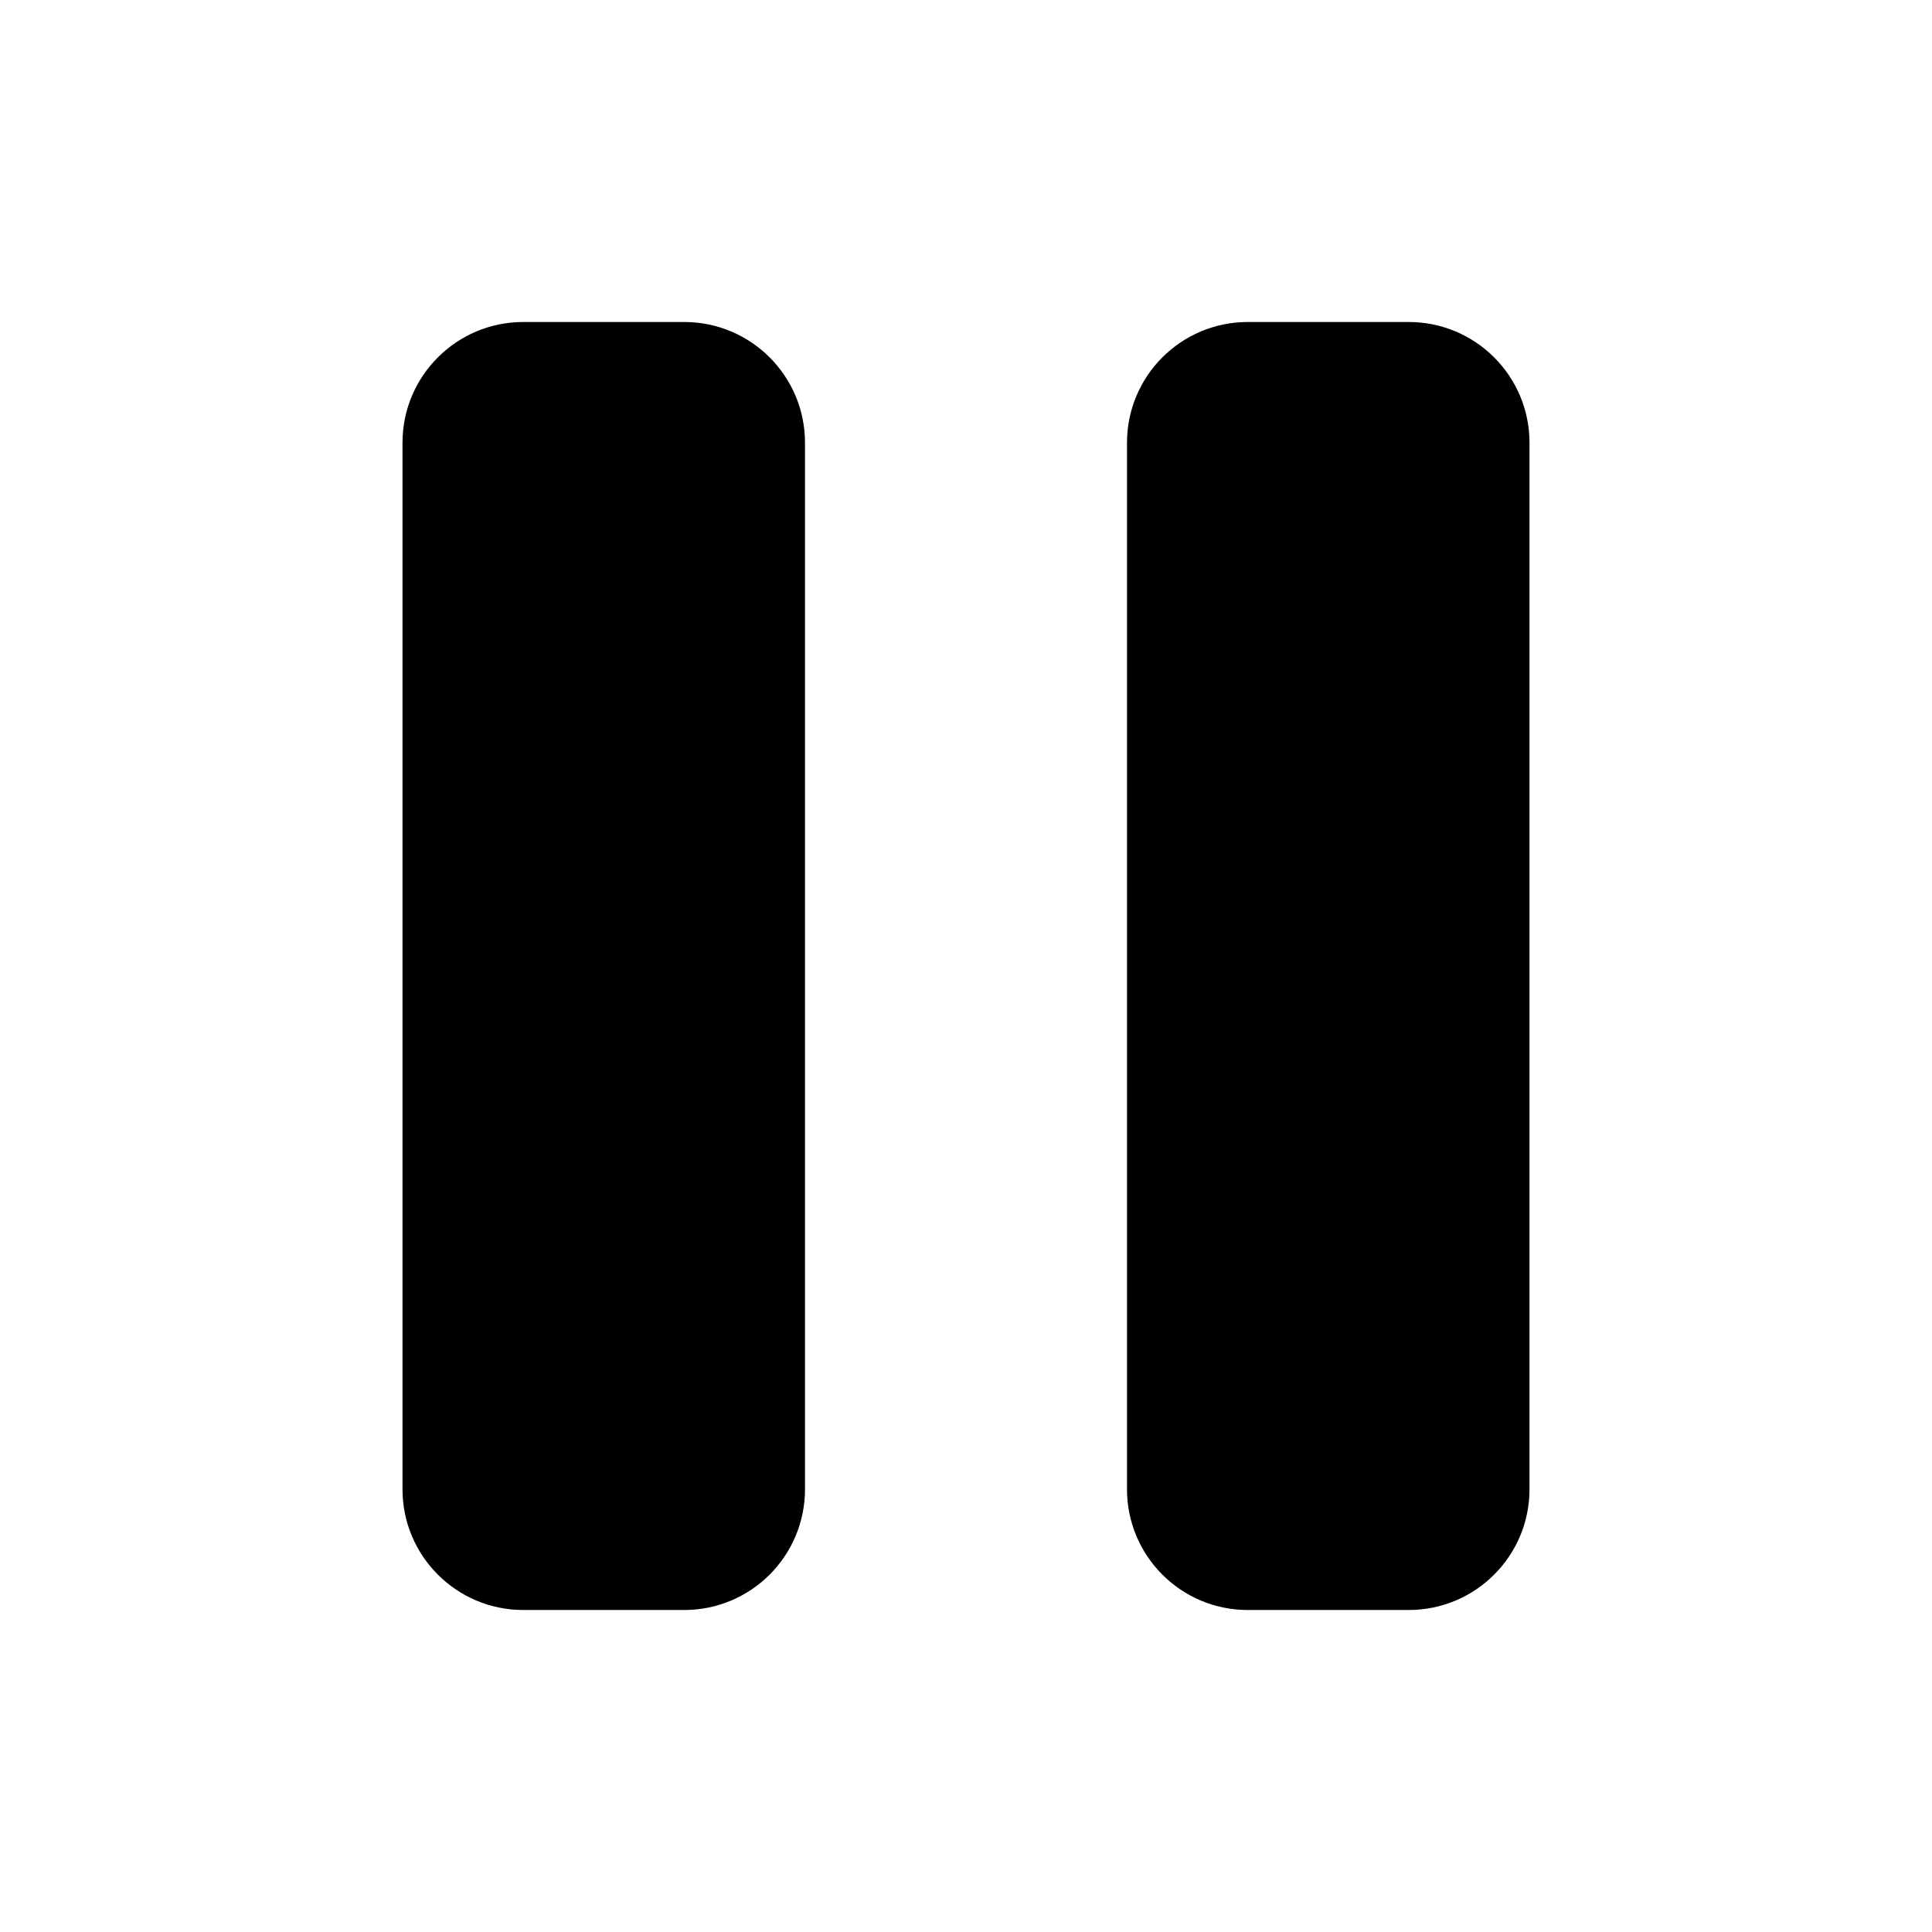
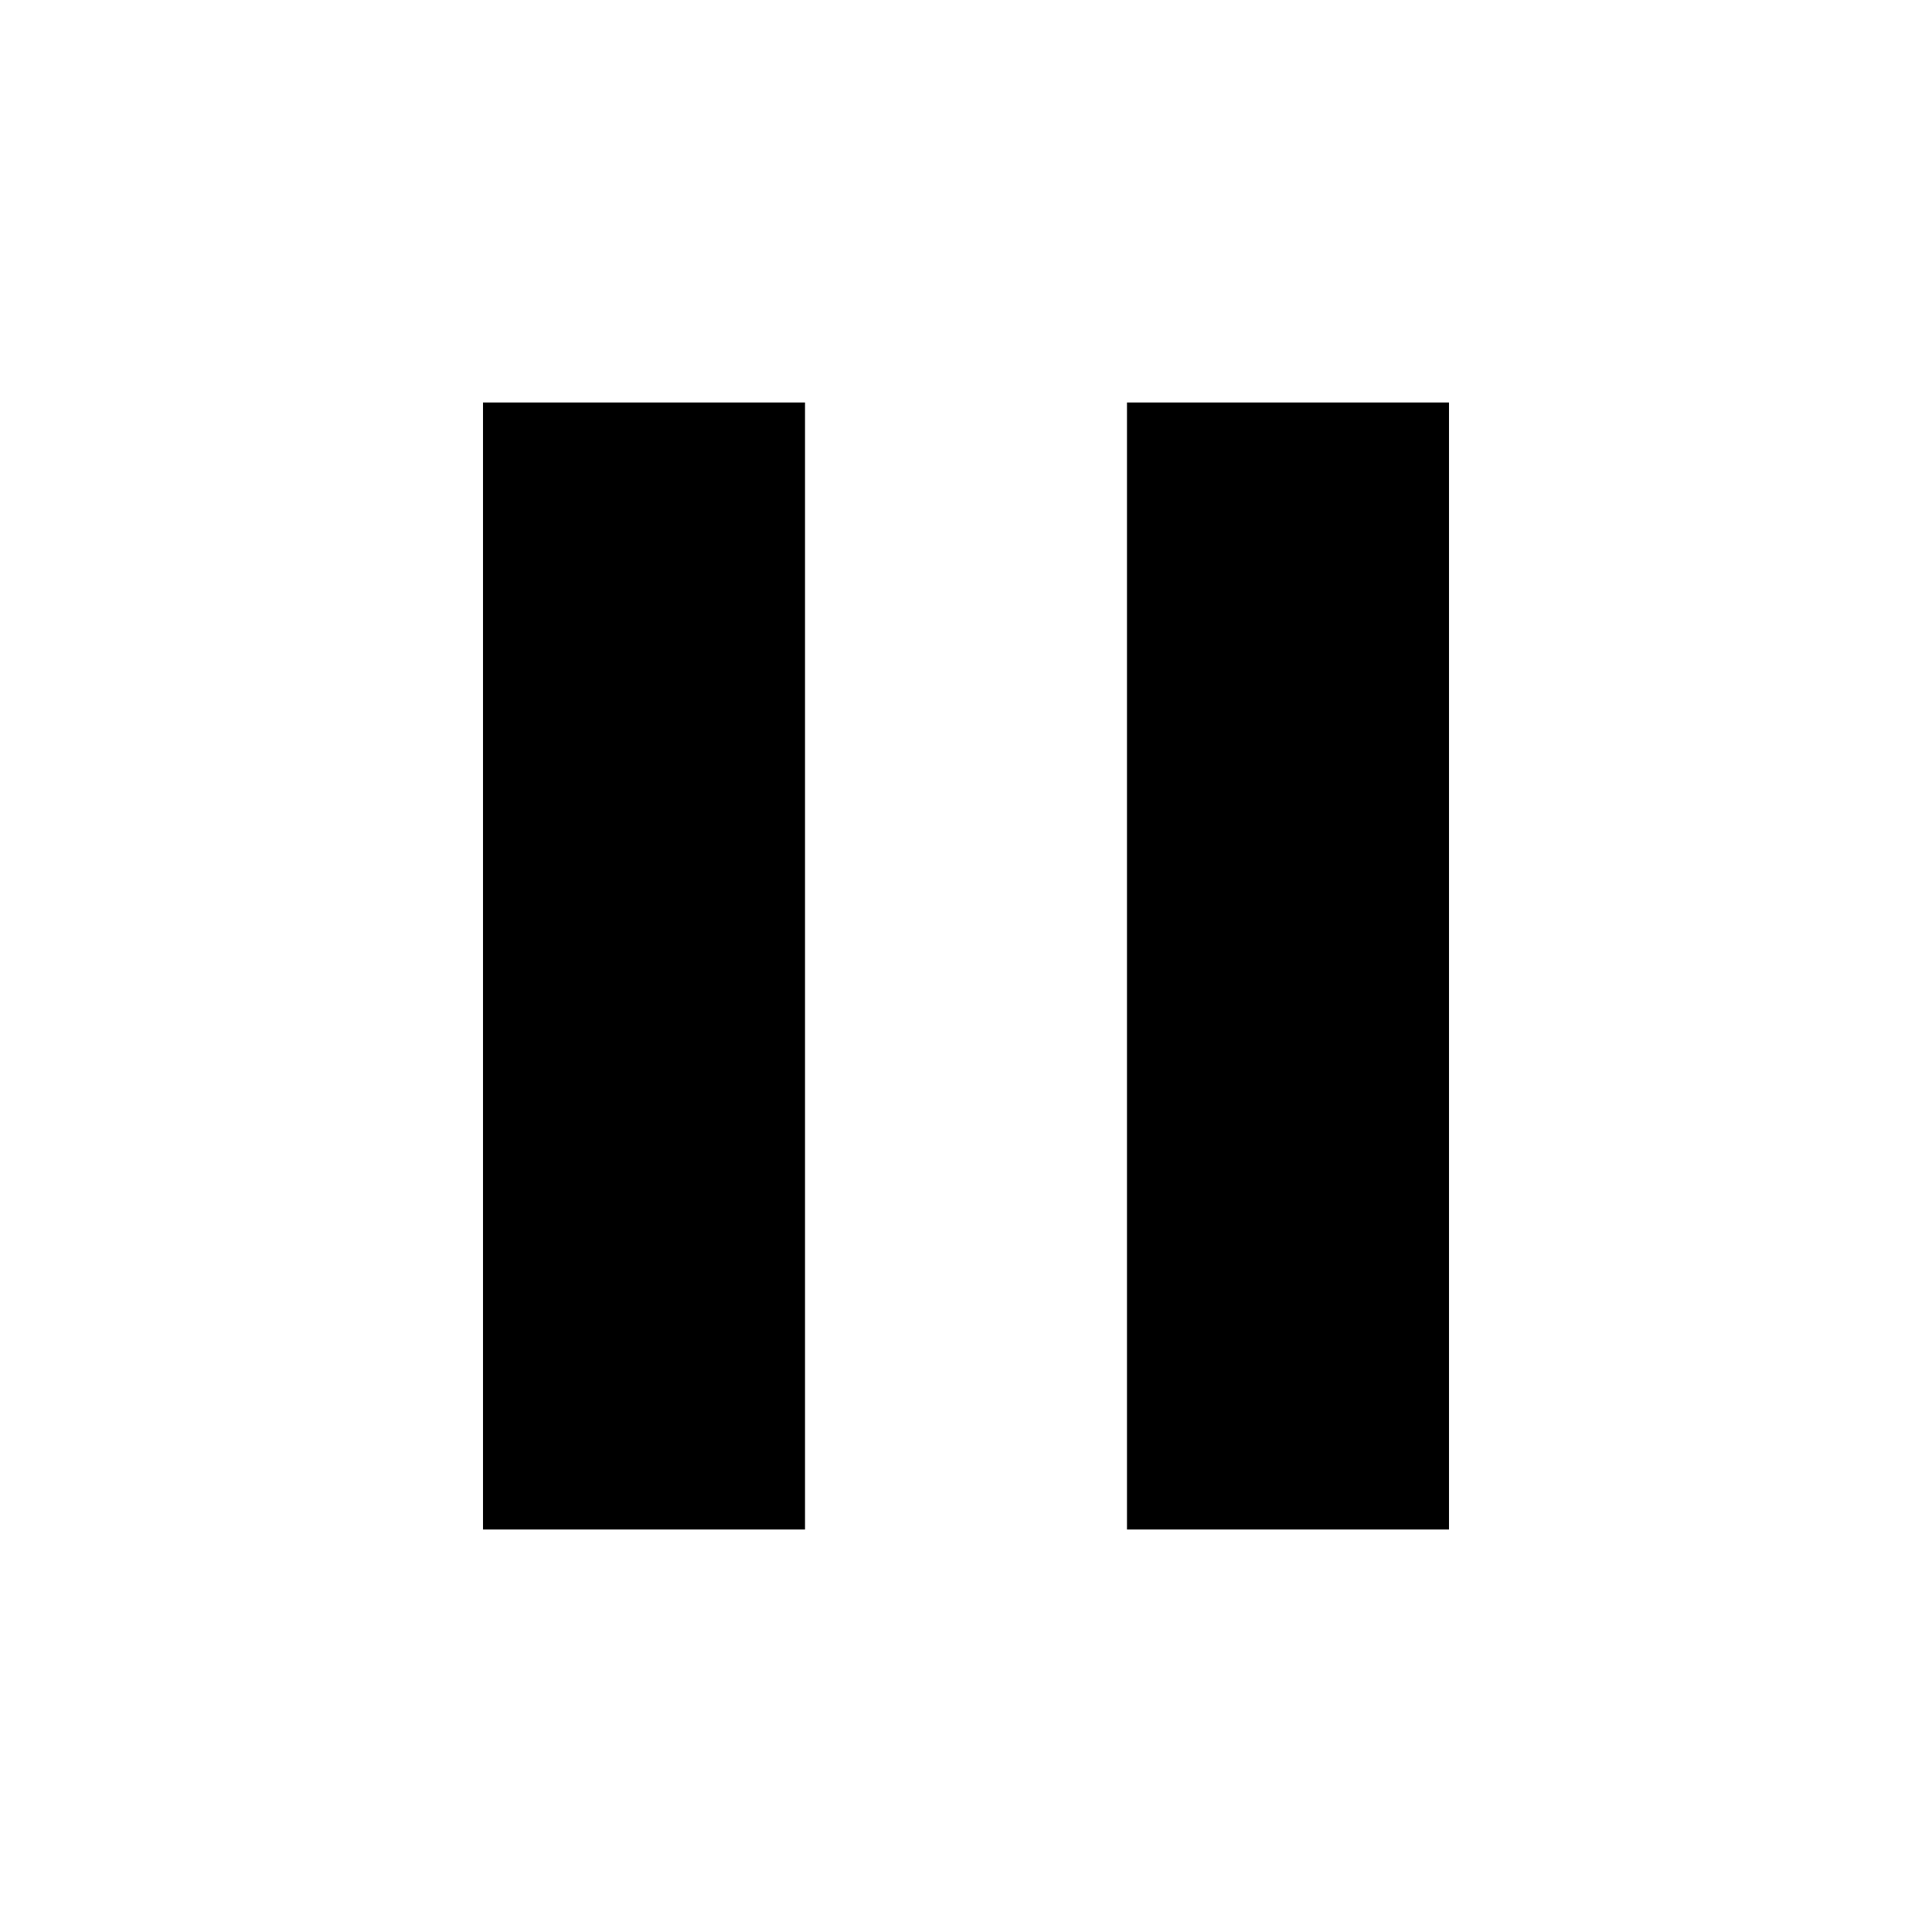
<svg xmlns="http://www.w3.org/2000/svg" width="24" height="24" viewBox="0 0 24 24" fill="none">
-   <rect x="14" y="4" width="5" height="16" rx="1.5" fill="black" />
-   <rect x="5" y="4" width="5" height="16" rx="1.5" fill="black" />
+   <path d="M6 19H10V5H6V19ZM14 5V19H18V5H14Z" fill="currentColor" />
</svg>
